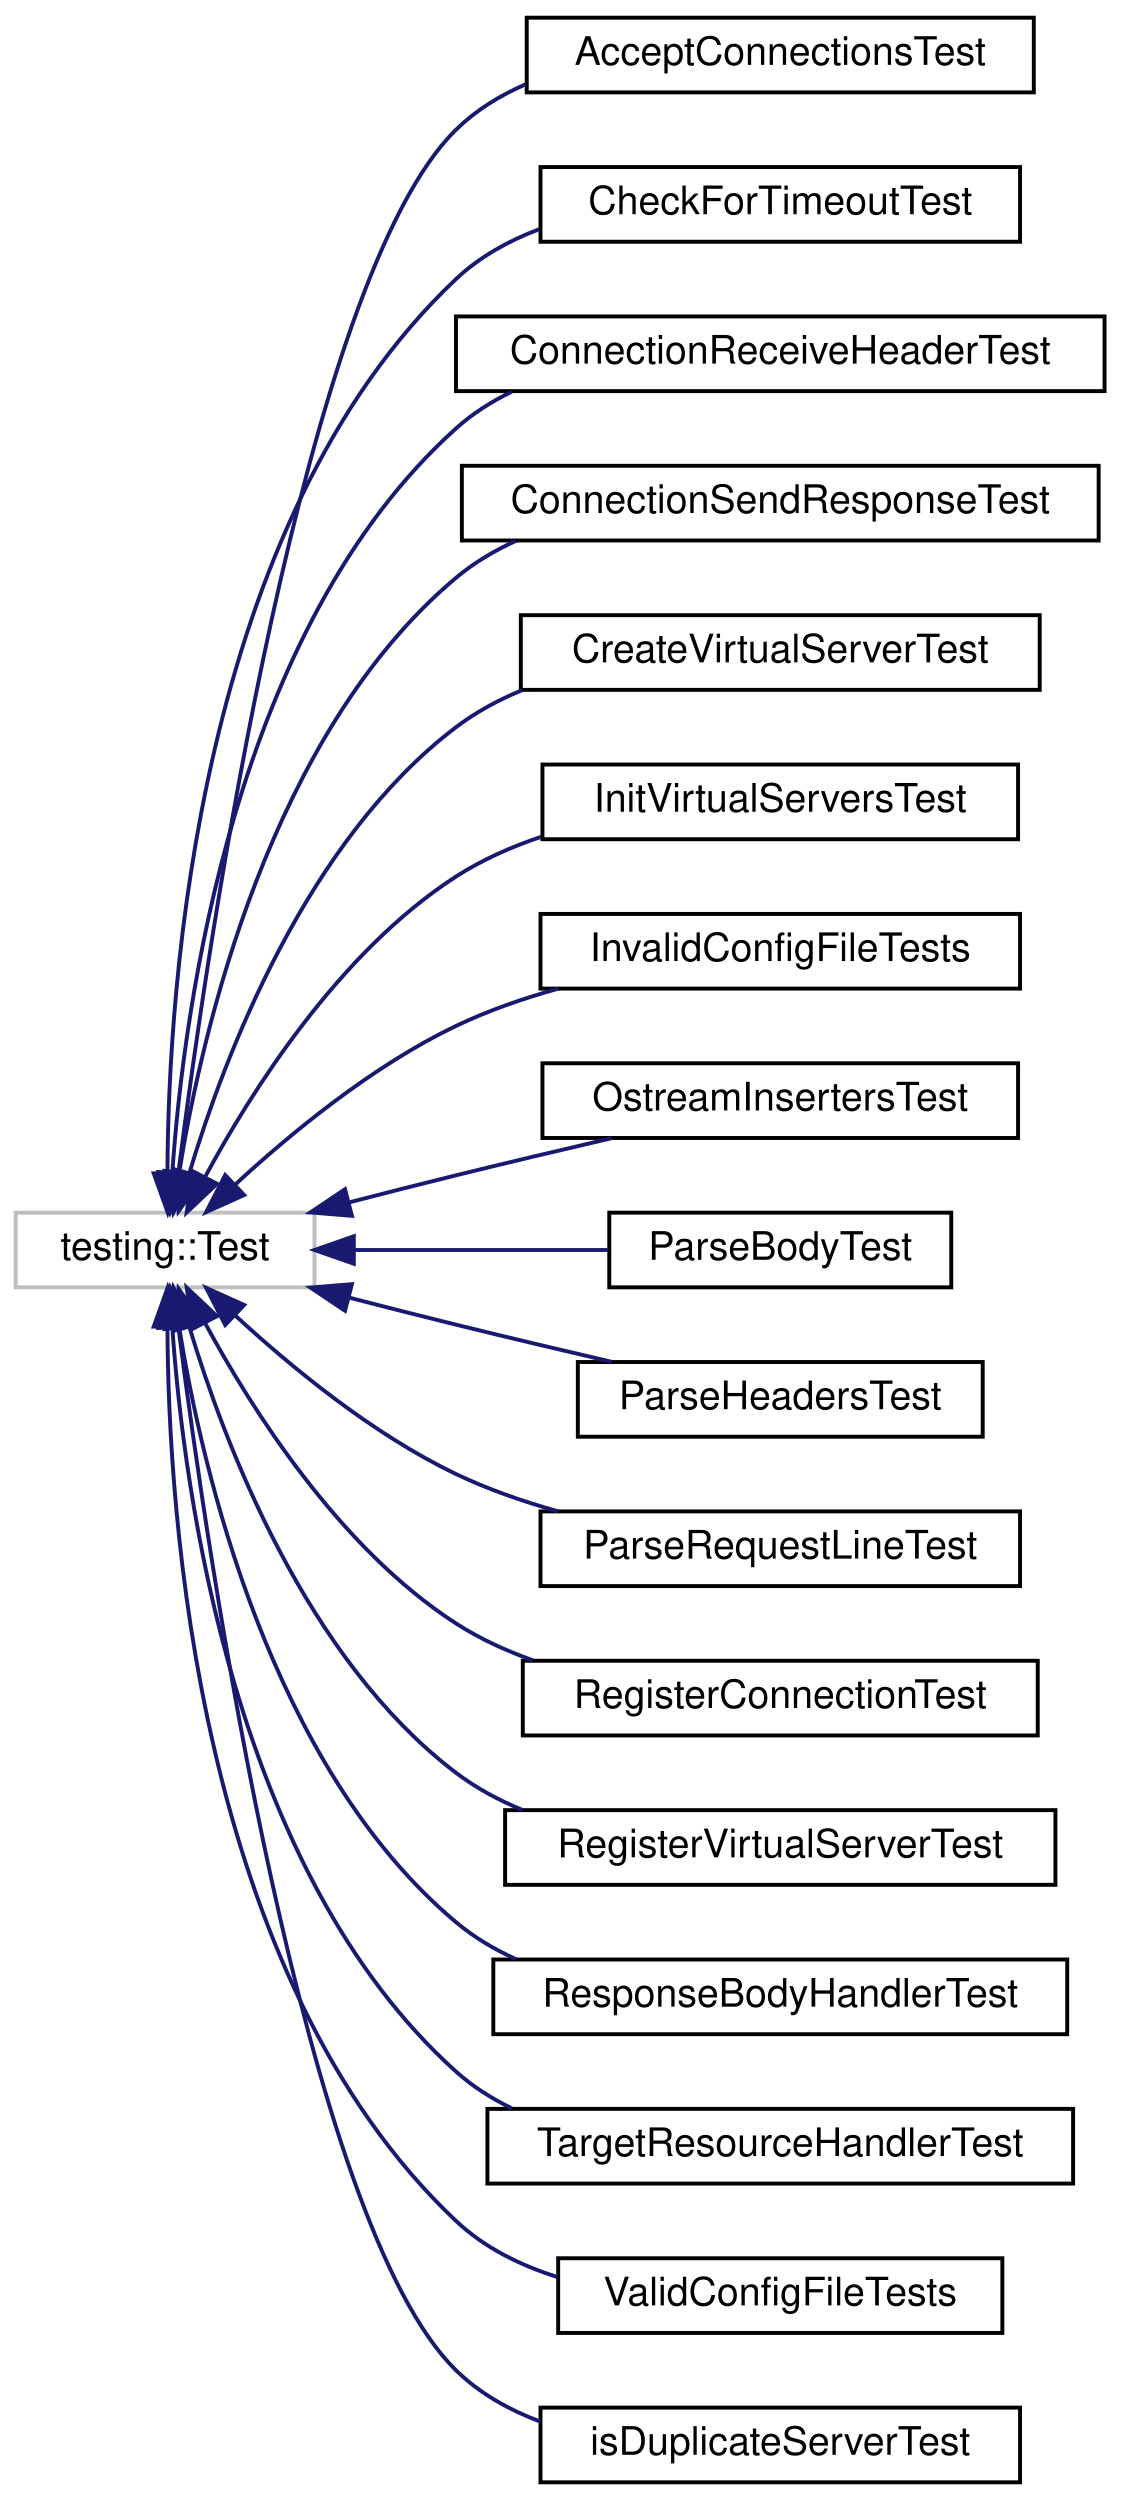
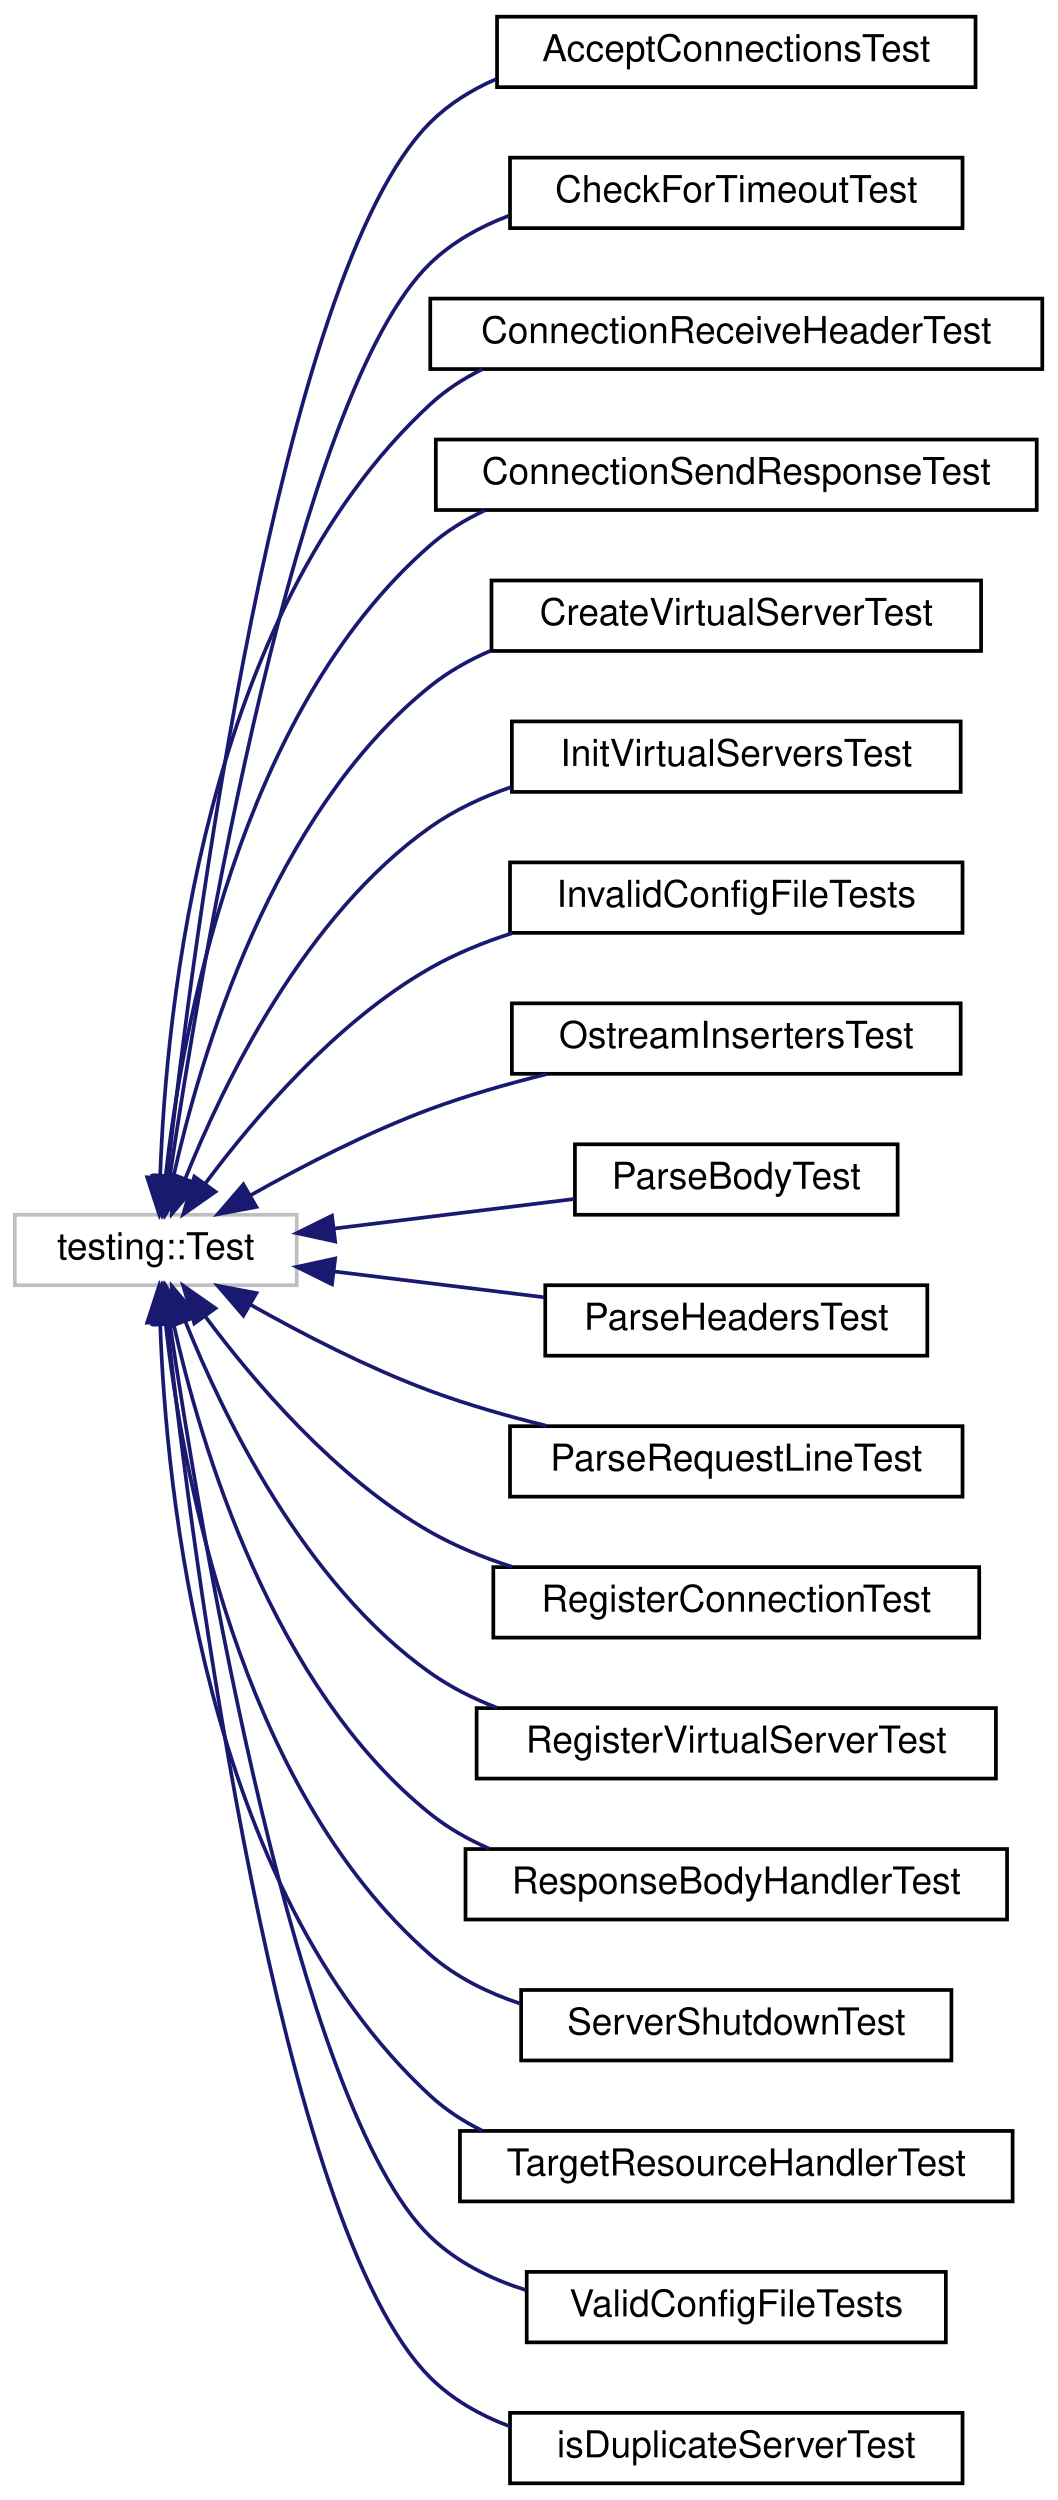
- <svg xmlns="http://www.w3.org/2000/svg" xmlns:xlink="http://www.w3.org/1999/xlink" width="285pt" height="636pt" viewBox="0.00 0.00 285.00 636.00">
-   <g id="graph0" class="graph" transform="scale(1 1) rotate(0) translate(4 632)">
+ <svg xmlns="http://www.w3.org/2000/svg" xmlns:xlink="http://www.w3.org/1999/xlink" width="285pt" height="674pt" viewBox="0.00 0.00 285.00 674.00">
+   <g id="graph0" class="graph" transform="scale(1 1) rotate(0) translate(4 670)">
    <g id="node1" class="node">
      <g id="a_node1">
        <a xlink:title=" ">
-           <polygon fill="none" stroke="#bfbfbf" points="0,-304.5 0,-323.5 76,-323.5 76,-304.5 0,-304.5" />
-           <text text-anchor="middle" x="38" y="-311.5" font-family="Helvetica,sans-Serif" font-size="10.00">testing::Test</text>
+           <polygon fill="none" stroke="#bfbfbf" points="0,-323.5 0,-342.5 76,-342.5 76,-323.5 0,-323.5" />
+           <text text-anchor="middle" x="38" y="-330.5" font-family="Helvetica,sans-Serif" font-size="10.00">testing::Test</text>
        </a>
      </g>
    </g>
    <g id="node2" class="node">
      <g id="a_node2">
        <a xlink:href="class_accept_connections_test.html" target="_top" xlink:title=" ">
-           <polygon fill="none" stroke="black" points="130,-608.5 130,-627.5 259,-627.5 259,-608.5 130,-608.5" />
-           <text text-anchor="middle" x="194.5" y="-615.5" font-family="Helvetica,sans-Serif" font-size="10.00">AcceptConnectionsTest</text>
+           <polygon fill="none" stroke="black" points="130,-646.5 130,-665.5 259,-665.5 259,-646.5 130,-646.5" />
+           <text text-anchor="middle" x="194.5" y="-653.5" font-family="Helvetica,sans-Serif" font-size="10.00">AcceptConnectionsTest</text>
        </a>
      </g>
    </g>
    <g id="edge1" class="edge">
-       <path fill="none" stroke="midnightblue" d="M41.41,-333.88C48.88,-392.24 73.5,-561.32 112,-599 117.09,-603.98 123.21,-607.75 129.8,-610.59" />
-       <polygon fill="midnightblue" stroke="midnightblue" points="44.86,-333.25 40.15,-323.76 37.91,-334.11 44.86,-333.25" />
+       <path fill="none" stroke="midnightblue" d="M41.08,-352.99C47.84,-414.04 71.12,-596.39 112,-637 117.05,-642.02 123.15,-645.81 129.72,-648.66" />
+       <polygon fill="midnightblue" stroke="midnightblue" points="44.53,-352.33 39.98,-342.77 37.57,-353.08 44.53,-352.33" />
    </g>
    <g id="node3" class="node">
      <g id="a_node3">
        <a xlink:href="class_check_for_timeout_test.html" target="_top" xlink:title=" ">
-           <polygon fill="none" stroke="black" points="133.5,-570.5 133.5,-589.5 255.5,-589.5 255.5,-570.5 133.5,-570.5" />
-           <text text-anchor="middle" x="194.5" y="-577.5" font-family="Helvetica,sans-Serif" font-size="10.00">CheckForTimeoutTest</text>
+           <polygon fill="none" stroke="black" points="133.5,-608.5 133.5,-627.5 255.5,-627.5 255.5,-608.5 133.5,-608.5" />
+           <text text-anchor="middle" x="194.5" y="-615.5" font-family="Helvetica,sans-Serif" font-size="10.00">CheckForTimeoutTest</text>
        </a>
      </g>
    </g>
    <g id="edge2" class="edge">
-       <path fill="none" stroke="midnightblue" d="M38.6,-333.82C38.8,-380.65 46.18,-498.91 112,-561 118.02,-566.68 125.41,-570.78 133.24,-573.71" />
-       <polygon fill="midnightblue" stroke="midnightblue" points="42.1,-333.55 38.67,-323.52 35.1,-333.5 42.1,-333.55" />
+       <path fill="none" stroke="midnightblue" d="M41.76,-352.65C49.96,-408.13 75.84,-564.21 112,-599 117.97,-604.74 125.32,-608.87 133.14,-611.81" />
+       <polygon fill="midnightblue" stroke="midnightblue" points="45.22,-352.08 40.32,-342.69 38.29,-353.08 45.22,-352.08" />
    </g>
    <g id="node4" class="node">
      <g id="a_node4">
        <a xlink:href="class_connection_receive_header_test.html" target="_top" xlink:title=" ">
-           <polygon fill="none" stroke="black" points="112,-532.5 112,-551.5 277,-551.5 277,-532.5 112,-532.5" />
-           <text text-anchor="middle" x="194.5" y="-539.5" font-family="Helvetica,sans-Serif" font-size="10.00">ConnectionReceiveHeaderTest</text>
+           <polygon fill="none" stroke="black" points="112,-570.5 112,-589.5 277,-589.5 277,-570.5 112,-570.5" />
+           <text text-anchor="middle" x="194.5" y="-577.5" font-family="Helvetica,sans-Serif" font-size="10.00">ConnectionReceiveHeaderTest</text>
        </a>
      </g>
    </g>
    <g id="edge3" class="edge">
-       <path fill="none" stroke="midnightblue" d="M39.85,-333.85C42.75,-375.48 55.55,-472.29 112,-523 116.22,-526.79 121.04,-529.86 126.18,-532.35" />
-       <polygon fill="midnightblue" stroke="midnightblue" points="43.33,-333.43 39.27,-323.65 36.34,-333.83 43.33,-333.43" />
+       <path fill="none" stroke="midnightblue" d="M39.18,-352.79C40.7,-397.06 50.86,-504.61 112,-561 116.17,-564.84 120.95,-567.95 126.08,-570.47" />
+       <polygon fill="midnightblue" stroke="midnightblue" points="42.67,-352.44 38.95,-342.52 35.67,-352.6 42.67,-352.44" />
    </g>
    <g id="node5" class="node">
      <g id="a_node5">
        <a xlink:href="class_connection_send_response_test.html" target="_top" xlink:title=" ">
-           <polygon fill="none" stroke="black" points="113.5,-494.5 113.5,-513.5 275.5,-513.5 275.5,-494.5 113.5,-494.5" />
-           <text text-anchor="middle" x="194.5" y="-501.5" font-family="Helvetica,sans-Serif" font-size="10.00">ConnectionSendResponseTest</text>
+           <polygon fill="none" stroke="black" points="113.5,-532.5 113.5,-551.5 275.5,-551.5 275.5,-532.5 113.5,-532.5" />
+           <text text-anchor="middle" x="194.5" y="-539.5" font-family="Helvetica,sans-Serif" font-size="10.00">ConnectionSendResponseTest</text>
        </a>
      </g>
    </g>
    <g id="edge4" class="edge">
-       <path fill="none" stroke="midnightblue" d="M41.57,-333.64C47.33,-369.45 64.7,-445.31 112,-485 116.56,-488.83 121.75,-491.92 127.26,-494.41" />
-       <polygon fill="midnightblue" stroke="midnightblue" points="45,-332.91 40.08,-323.52 38.07,-333.92 45,-332.91" />
+       <path fill="none" stroke="midnightblue" d="M40.62,-352.65C44.92,-391.39 60.1,-477.8 112,-523 116.38,-526.82 121.39,-529.9 126.71,-532.4" />
+       <polygon fill="midnightblue" stroke="midnightblue" points="44.1,-352.27 39.65,-342.65 37.14,-352.95 44.1,-352.27" />
    </g>
    <g id="node6" class="node">
      <g id="a_node6">
        <a xlink:href="class_create_virtual_server_test.html" target="_top" xlink:title=" ">
-           <polygon fill="none" stroke="black" points="128.5,-456.5 128.5,-475.5 260.5,-475.5 260.5,-456.5 128.5,-456.5" />
-           <text text-anchor="middle" x="194.5" y="-463.5" font-family="Helvetica,sans-Serif" font-size="10.00">CreateVirtualServerTest</text>
+           <polygon fill="none" stroke="black" points="128.5,-494.5 128.5,-513.5 260.5,-513.5 260.5,-494.5 128.5,-494.5" />
+           <text text-anchor="middle" x="194.5" y="-501.5" font-family="Helvetica,sans-Serif" font-size="10.00">CreateVirtualServerTest</text>
        </a>
      </g>
    </g>
    <g id="edge5" class="edge">
-       <path fill="none" stroke="midnightblue" d="M44.23,-333.76C53.07,-363.16 73.85,-418.06 112,-447 117.09,-450.86 122.84,-453.96 128.87,-456.44" />
-       <polygon fill="midnightblue" stroke="midnightblue" points="47.51,-332.51 41.42,-323.85 40.78,-334.42 47.51,-332.51" />
+       <path fill="none" stroke="midnightblue" d="M42.75,-352.73C50.04,-385.46 69.31,-450.75 112,-485 116.87,-488.91 122.41,-492.04 128.25,-494.55" />
+       <polygon fill="midnightblue" stroke="midnightblue" points="46.11,-351.7 40.65,-342.62 39.26,-353.12 46.11,-351.7" />
    </g>
    <g id="node7" class="node">
      <g id="a_node7">
        <a xlink:href="class_init_virtual_servers_test.html" target="_top" xlink:title=" ">
-           <polygon fill="none" stroke="black" points="134,-418.5 134,-437.5 255,-437.5 255,-418.5 134,-418.5" />
-           <text text-anchor="middle" x="194.5" y="-425.5" font-family="Helvetica,sans-Serif" font-size="10.00">InitVirtualServersTest</text>
+           <polygon fill="none" stroke="black" points="134,-456.5 134,-475.5 255,-475.5 255,-456.5 134,-456.5" />
+           <text text-anchor="middle" x="194.5" y="-463.5" font-family="Helvetica,sans-Serif" font-size="10.00">InitVirtualServersTest</text>
        </a>
      </g>
    </g>
    <g id="edge6" class="edge">
-       <path fill="none" stroke="midnightblue" d="M48.12,-332.49C59.85,-354.25 82.28,-389.85 112,-409 118.6,-413.25 126.03,-416.55 133.67,-419.12" />
-       <polygon fill="midnightblue" stroke="midnightblue" points="51.21,-330.84 43.5,-323.57 44.99,-334.06 51.21,-330.84" />
+       <path fill="none" stroke="midnightblue" d="M45.92,-352.16C56.22,-377.86 78.09,-423.04 112,-447 118.53,-451.61 126.01,-455.12 133.74,-457.78" />
+       <polygon fill="midnightblue" stroke="midnightblue" points="49.16,-350.84 42.32,-342.75 42.62,-353.34 49.16,-350.84" />
    </g>
    <g id="node8" class="node">
      <g id="a_node8">
        <a xlink:href="class_invalid_config_file_tests.html" target="_top" xlink:title=" ">
-           <polygon fill="none" stroke="black" points="133.5,-380.5 133.5,-399.5 255.5,-399.5 255.5,-380.5 133.5,-380.5" />
-           <text text-anchor="middle" x="194.5" y="-387.5" font-family="Helvetica,sans-Serif" font-size="10.00">InvalidConfigFileTests</text>
+           <polygon fill="none" stroke="black" points="133.5,-418.5 133.5,-437.5 255.5,-437.5 255.5,-418.5 133.5,-418.5" />
+           <text text-anchor="middle" x="194.5" y="-425.5" font-family="Helvetica,sans-Serif" font-size="10.00">InvalidConfigFileTests</text>
        </a>
      </g>
    </g>
    <g id="edge7" class="edge">
-       <path fill="none" stroke="midnightblue" d="M55.8,-330.62C69.74,-343.49 90.66,-360.8 112,-371 120.13,-374.89 129.1,-378 138.03,-380.5" />
-       <polygon fill="midnightblue" stroke="midnightblue" points="58.11,-327.99 48.45,-323.64 53.29,-333.07 58.11,-327.99" />
+       <path fill="none" stroke="midnightblue" d="M51.34,-350.91C64.38,-368.43 86.54,-394.52 112,-409 118.82,-412.88 126.39,-415.97 134.09,-418.43" />
+       <polygon fill="midnightblue" stroke="midnightblue" points="54.07,-348.71 45.39,-342.64 48.39,-352.8 54.07,-348.71" />
    </g>
    <g id="node9" class="node">
      <g id="a_node9">
        <a xlink:href="class_ostream_inserters_test.html" target="_top" xlink:title=" ">
-           <polygon fill="none" stroke="black" points="134,-342.5 134,-361.5 255,-361.5 255,-342.5 134,-342.5" />
-           <text text-anchor="middle" x="194.5" y="-349.5" font-family="Helvetica,sans-Serif" font-size="10.00">OstreamInsertersTest</text>
+           <polygon fill="none" stroke="black" points="134,-380.5 134,-399.5 255,-399.5 255,-380.5 134,-380.5" />
+           <text text-anchor="middle" x="194.5" y="-387.5" font-family="Helvetica,sans-Serif" font-size="10.00">OstreamInsertersTest</text>
        </a>
      </g>
    </g>
    <g id="edge8" class="edge">
-       <path fill="none" stroke="midnightblue" d="M84.9,-326.14C93.87,-328.46 103.22,-330.84 112,-333 124.84,-336.17 138.85,-339.48 151.57,-342.44" />
-       <polygon fill="midnightblue" stroke="midnightblue" points="85.53,-322.69 74.97,-323.56 83.77,-329.46 85.53,-322.69" />
+       <path fill="none" stroke="midnightblue" d="M63.58,-347.77C77.42,-355.58 95.23,-364.79 112,-371 121.95,-374.68 132.85,-377.81 143.35,-380.4" />
+       <polygon fill="midnightblue" stroke="midnightblue" points="65.12,-344.62 54.7,-342.65 61.62,-350.68 65.12,-344.62" />
    </g>
    <g id="node10" class="node">
      <g id="a_node10">
        <a xlink:href="class_parse_body_test.html" target="_top" xlink:title=" ">
-           <polygon fill="none" stroke="black" points="151,-304.5 151,-323.5 238,-323.5 238,-304.5 151,-304.5" />
-           <text text-anchor="middle" x="194.5" y="-311.5" font-family="Helvetica,sans-Serif" font-size="10.00">ParseBodyTest</text>
+           <polygon fill="none" stroke="black" points="151,-342.5 151,-361.5 238,-361.5 238,-342.5 151,-342.5" />
+           <text text-anchor="middle" x="194.5" y="-349.5" font-family="Helvetica,sans-Serif" font-size="10.00">ParseBodyTest</text>
        </a>
      </g>
    </g>
    <g id="edge9" class="edge">
-       <path fill="none" stroke="midnightblue" d="M86.12,-314C106.72,-314 130.71,-314 150.78,-314" />
-       <polygon fill="midnightblue" stroke="midnightblue" points="86.01,-310.5 76.01,-314 86.01,-317.5 86.01,-310.5" />
+       <path fill="none" stroke="midnightblue" d="M86.12,-338.79C106.72,-341.33 130.71,-344.28 150.78,-346.75" />
+       <polygon fill="midnightblue" stroke="midnightblue" points="86.36,-335.3 76.01,-337.55 85.5,-342.25 86.36,-335.3" />
    </g>
    <g id="node11" class="node">
      <g id="a_node11">
        <a xlink:href="class_parse_headers_test.html" target="_top" xlink:title=" ">
-           <polygon fill="none" stroke="black" points="143,-266.5 143,-285.5 246,-285.5 246,-266.5 143,-266.5" />
-           <text text-anchor="middle" x="194.5" y="-273.5" font-family="Helvetica,sans-Serif" font-size="10.00">ParseHeadersTest</text>
+           <polygon fill="none" stroke="black" points="143,-304.5 143,-323.5 246,-323.5 246,-304.5 143,-304.5" />
+           <text text-anchor="middle" x="194.5" y="-311.5" font-family="Helvetica,sans-Serif" font-size="10.00">ParseHeadersTest</text>
        </a>
      </g>
    </g>
    <g id="edge10" class="edge">
-       <path fill="none" stroke="midnightblue" d="M84.9,-301.86C93.87,-299.54 103.22,-297.16 112,-295 124.84,-291.83 138.85,-288.52 151.57,-285.56" />
-       <polygon fill="midnightblue" stroke="midnightblue" points="83.77,-298.54 74.97,-304.44 85.53,-305.31 83.77,-298.54" />
+       <path fill="none" stroke="midnightblue" d="M85.96,-327.22C103.93,-325.02 124.48,-322.49 142.78,-320.24" />
+       <polygon fill="midnightblue" stroke="midnightblue" points="85.5,-323.75 76.01,-328.45 86.36,-330.7 85.5,-323.75" />
    </g>
    <g id="node12" class="node">
      <g id="a_node12">
        <a xlink:href="class_parse_request_line_test.html" target="_top" xlink:title=" ">
-           <polygon fill="none" stroke="black" points="133.5,-228.5 133.5,-247.5 255.5,-247.5 255.5,-228.5 133.5,-228.5" />
-           <text text-anchor="middle" x="194.5" y="-235.5" font-family="Helvetica,sans-Serif" font-size="10.00">ParseRequestLineTest</text>
+           <polygon fill="none" stroke="black" points="133.5,-266.5 133.5,-285.5 255.5,-285.5 255.5,-266.5 133.5,-266.5" />
+           <text text-anchor="middle" x="194.5" y="-273.5" font-family="Helvetica,sans-Serif" font-size="10.00">ParseRequestLineTest</text>
        </a>
      </g>
    </g>
    <g id="edge11" class="edge">
-       <path fill="none" stroke="midnightblue" d="M55.8,-297.38C69.74,-284.51 90.66,-267.2 112,-257 120.13,-253.11 129.1,-250 138.03,-247.5" />
-       <polygon fill="midnightblue" stroke="midnightblue" points="53.29,-294.93 48.45,-304.36 58.11,-300.01 53.29,-294.93" />
+       <path fill="none" stroke="midnightblue" d="M63.58,-318.23C77.42,-310.42 95.23,-301.21 112,-295 121.95,-291.32 132.85,-288.19 143.35,-285.6" />
+       <polygon fill="midnightblue" stroke="midnightblue" points="61.62,-315.32 54.7,-323.35 65.12,-321.38 61.62,-315.32" />
    </g>
    <g id="node13" class="node">
      <g id="a_node13">
        <a xlink:href="class_register_connection_test.html" target="_top" xlink:title=" ">
-           <polygon fill="none" stroke="black" points="129,-190.5 129,-209.5 260,-209.5 260,-190.5 129,-190.5" />
-           <text text-anchor="middle" x="194.5" y="-197.5" font-family="Helvetica,sans-Serif" font-size="10.00">RegisterConnectionTest</text>
+           <polygon fill="none" stroke="black" points="129,-228.5 129,-247.5 260,-247.5 260,-228.5 129,-228.5" />
+           <text text-anchor="middle" x="194.5" y="-235.5" font-family="Helvetica,sans-Serif" font-size="10.00">RegisterConnectionTest</text>
        </a>
      </g>
    </g>
    <g id="edge12" class="edge">
-       <path fill="none" stroke="midnightblue" d="M48.12,-295.51C59.85,-273.75 82.28,-238.15 112,-219 117.98,-215.14 124.66,-212.07 131.55,-209.62" />
-       <polygon fill="midnightblue" stroke="midnightblue" points="44.99,-293.94 43.5,-304.43 51.21,-297.16 44.99,-293.94" />
+       <path fill="none" stroke="midnightblue" d="M51.34,-315.09C64.38,-297.57 86.54,-271.48 112,-257 118.82,-253.12 126.39,-250.03 134.09,-247.57" />
+       <polygon fill="midnightblue" stroke="midnightblue" points="48.39,-313.2 45.39,-323.36 54.07,-317.29 48.39,-313.2" />
    </g>
    <g id="node14" class="node">
      <g id="a_node14">
        <a xlink:href="class_register_virtual_server_test.html" target="_top" xlink:title=" ">
-           <polygon fill="none" stroke="black" points="124.5,-152.5 124.5,-171.5 264.5,-171.5 264.5,-152.5 124.5,-152.5" />
-           <text text-anchor="middle" x="194.5" y="-159.5" font-family="Helvetica,sans-Serif" font-size="10.00">RegisterVirtualServerTest</text>
+           <polygon fill="none" stroke="black" points="124.5,-190.5 124.5,-209.5 264.5,-209.5 264.5,-190.5 124.5,-190.5" />
+           <text text-anchor="middle" x="194.5" y="-197.5" font-family="Helvetica,sans-Serif" font-size="10.00">RegisterVirtualServerTest</text>
        </a>
      </g>
    </g>
    <g id="edge13" class="edge">
-       <path fill="none" stroke="midnightblue" d="M44.23,-294.24C53.07,-264.84 73.85,-209.94 112,-181 117.09,-177.14 122.84,-174.04 128.87,-171.56" />
-       <polygon fill="midnightblue" stroke="midnightblue" points="40.78,-293.58 41.42,-304.15 47.51,-295.49 40.78,-293.58" />
+       <path fill="none" stroke="midnightblue" d="M45.92,-313.84C56.22,-288.14 78.09,-242.96 112,-219 117.46,-215.14 123.59,-212.06 129.97,-209.59" />
+       <polygon fill="midnightblue" stroke="midnightblue" points="42.62,-312.66 42.32,-323.25 49.16,-315.16 42.62,-312.66" />
    </g>
    <g id="node15" class="node">
      <g id="a_node15">
        <a xlink:href="class_response_body_handler_test.html" target="_top" xlink:title=" ">
-           <polygon fill="none" stroke="black" points="121.5,-114.5 121.5,-133.5 267.5,-133.5 267.5,-114.5 121.5,-114.5" />
-           <text text-anchor="middle" x="194.5" y="-121.5" font-family="Helvetica,sans-Serif" font-size="10.00">ResponseBodyHandlerTest</text>
+           <polygon fill="none" stroke="black" points="121.5,-152.5 121.5,-171.5 267.5,-171.5 267.5,-152.5 121.5,-152.5" />
+           <text text-anchor="middle" x="194.5" y="-159.5" font-family="Helvetica,sans-Serif" font-size="10.00">ResponseBodyHandlerTest</text>
        </a>
      </g>
    </g>
    <g id="edge14" class="edge">
-       <path fill="none" stroke="midnightblue" d="M41.57,-294.36C47.33,-258.55 64.7,-182.69 112,-143 116.56,-139.17 121.75,-136.08 127.26,-133.59" />
-       <polygon fill="midnightblue" stroke="midnightblue" points="38.07,-294.08 40.08,-304.48 45,-295.09 38.07,-294.08" />
+       <path fill="none" stroke="midnightblue" d="M42.75,-313.27C50.04,-280.54 69.31,-215.25 112,-181 116.76,-177.18 122.15,-174.11 127.84,-171.63" />
+       <polygon fill="midnightblue" stroke="midnightblue" points="39.26,-312.88 40.65,-323.38 46.11,-314.3 39.26,-312.88" />
    </g>
    <g id="node16" class="node">
      <g id="a_node16">
+         <a xlink:href="class_server_shutdown_test.html" target="_top" xlink:title=" ">
+           <polygon fill="none" stroke="black" points="136.5,-114.5 136.5,-133.5 252.5,-133.5 252.5,-114.5 136.5,-114.5" />
+           <text text-anchor="middle" x="194.5" y="-121.5" font-family="Helvetica,sans-Serif" font-size="10.00">ServerShutdownTest</text>
+         </a>
+       </g>
+     </g>
+     <g id="edge15" class="edge">
+       <path fill="none" stroke="midnightblue" d="M40.62,-313.35C44.92,-274.61 60.1,-188.2 112,-143 118.9,-136.99 127.34,-132.79 136.15,-129.86" />
+       <polygon fill="midnightblue" stroke="midnightblue" points="37.14,-313.05 39.65,-323.35 44.1,-313.73 37.14,-313.05" />
+     </g>
+     <g id="node17" class="node">
+       <g id="a_node17">
        <a xlink:href="class_target_resource_handler_test.html" target="_top" xlink:title=" ">
          <polygon fill="none" stroke="black" points="120,-76.5 120,-95.5 269,-95.5 269,-76.5 120,-76.5" />
          <text text-anchor="middle" x="194.5" y="-83.5" font-family="Helvetica,sans-Serif" font-size="10.00">TargetResourceHandlerTest</text>
        </a>
      </g>
    </g>
-     <g id="edge15" class="edge">
-       <path fill="none" stroke="midnightblue" d="M39.85,-294.15C42.75,-252.52 55.55,-155.71 112,-105 116.22,-101.21 121.04,-98.14 126.18,-95.65" />
-       <polygon fill="midnightblue" stroke="midnightblue" points="36.34,-294.17 39.27,-304.35 43.33,-294.57 36.34,-294.17" />
-     </g>
-     <g id="node17" class="node">
-       <g id="a_node17">
+     <g id="edge16" class="edge">
+       <path fill="none" stroke="midnightblue" d="M39.18,-313.21C40.7,-268.94 50.86,-161.39 112,-105 116.17,-101.16 120.95,-98.05 126.08,-95.53" />
+       <polygon fill="midnightblue" stroke="midnightblue" points="35.67,-313.4 38.95,-323.48 42.67,-313.56 35.67,-313.4" />
+     </g>
+     <g id="node18" class="node">
+       <g id="a_node18">
        <a xlink:href="class_valid_config_file_tests.html" target="_top" xlink:title=" ">
          <polygon fill="none" stroke="black" points="138,-38.5 138,-57.5 251,-57.5 251,-38.5 138,-38.5" />
          <text text-anchor="middle" x="194.5" y="-45.5" font-family="Helvetica,sans-Serif" font-size="10.00">ValidConfigFileTests</text>
        </a>
      </g>
    </g>
-     <g id="edge16" class="edge">
-       <path fill="none" stroke="midnightblue" d="M38.6,-294.18C38.8,-247.35 46.18,-129.09 112,-67 119.19,-60.22 128.31,-55.7 137.82,-52.72" />
-       <polygon fill="midnightblue" stroke="midnightblue" points="35.1,-294.5 38.67,-304.48 42.1,-294.45 35.1,-294.5" />
-     </g>
-     <g id="node18" class="node">
-       <g id="a_node18">
+     <g id="edge17" class="edge">
+       <path fill="none" stroke="midnightblue" d="M41.76,-313.35C49.96,-257.87 75.84,-101.79 112,-67 119.12,-60.15 128.21,-55.6 137.72,-52.61" />
+       <polygon fill="midnightblue" stroke="midnightblue" points="38.29,-312.92 40.32,-323.31 45.22,-313.92 38.29,-312.92" />
+     </g>
+     <g id="node19" class="node">
+       <g id="a_node19">
        <a xlink:href="classis_duplicate_server_test.html" target="_top" xlink:title=" ">
          <polygon fill="none" stroke="black" points="133.5,-0.5 133.5,-19.5 255.5,-19.5 255.5,-0.5 133.5,-0.5" />
          <text text-anchor="middle" x="194.5" y="-7.5" font-family="Helvetica,sans-Serif" font-size="10.00">isDuplicateServerTest</text>
        </a>
      </g>
    </g>
-     <g id="edge17" class="edge">
-       <path fill="none" stroke="midnightblue" d="M41.41,-294.12C48.88,-235.76 73.5,-66.68 112,-29 118.02,-23.11 125.5,-18.91 133.46,-15.94" />
-       <polygon fill="midnightblue" stroke="midnightblue" points="37.91,-293.89 40.15,-304.24 44.86,-294.75 37.91,-293.89" />
+     <g id="edge18" class="edge">
+       <path fill="none" stroke="midnightblue" d="M41.08,-313.01C47.84,-251.96 71.12,-69.61 112,-29 117.98,-23.06 125.43,-18.84 133.38,-15.86" />
+       <polygon fill="midnightblue" stroke="midnightblue" points="37.57,-312.92 39.98,-323.23 44.53,-313.67 37.57,-312.92" />
    </g>
  </g>
</svg>
